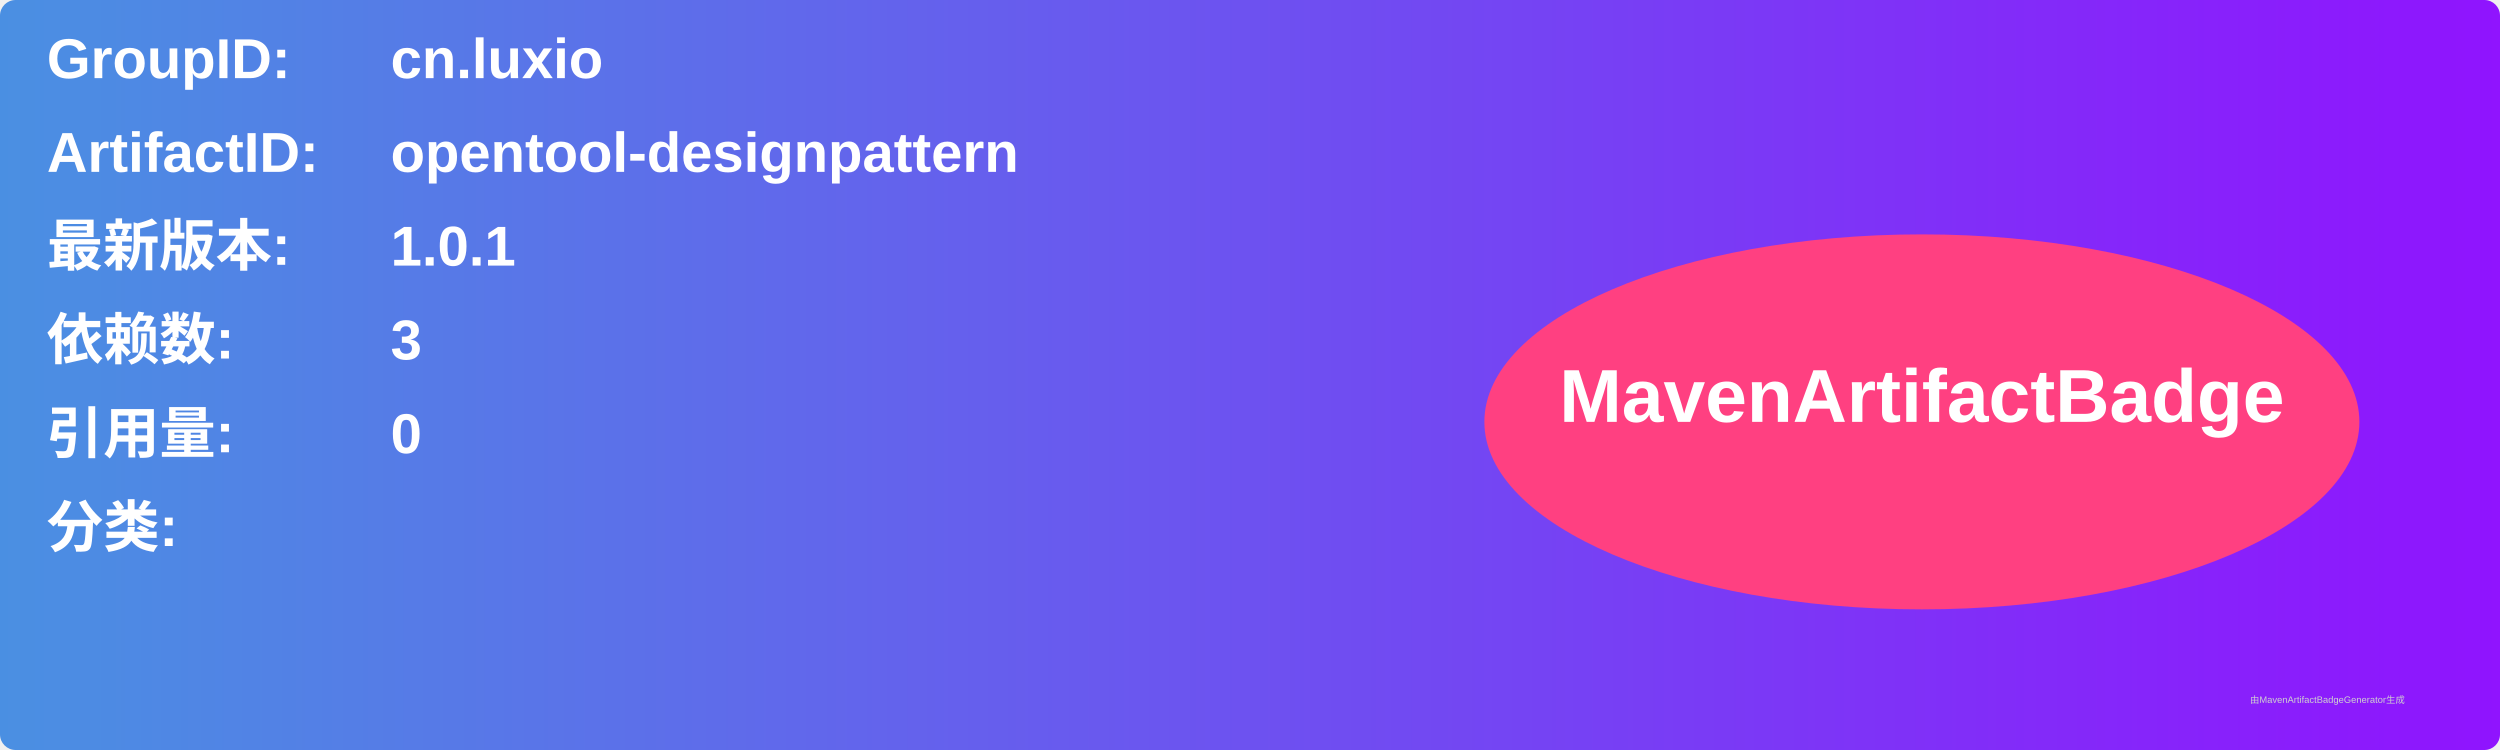
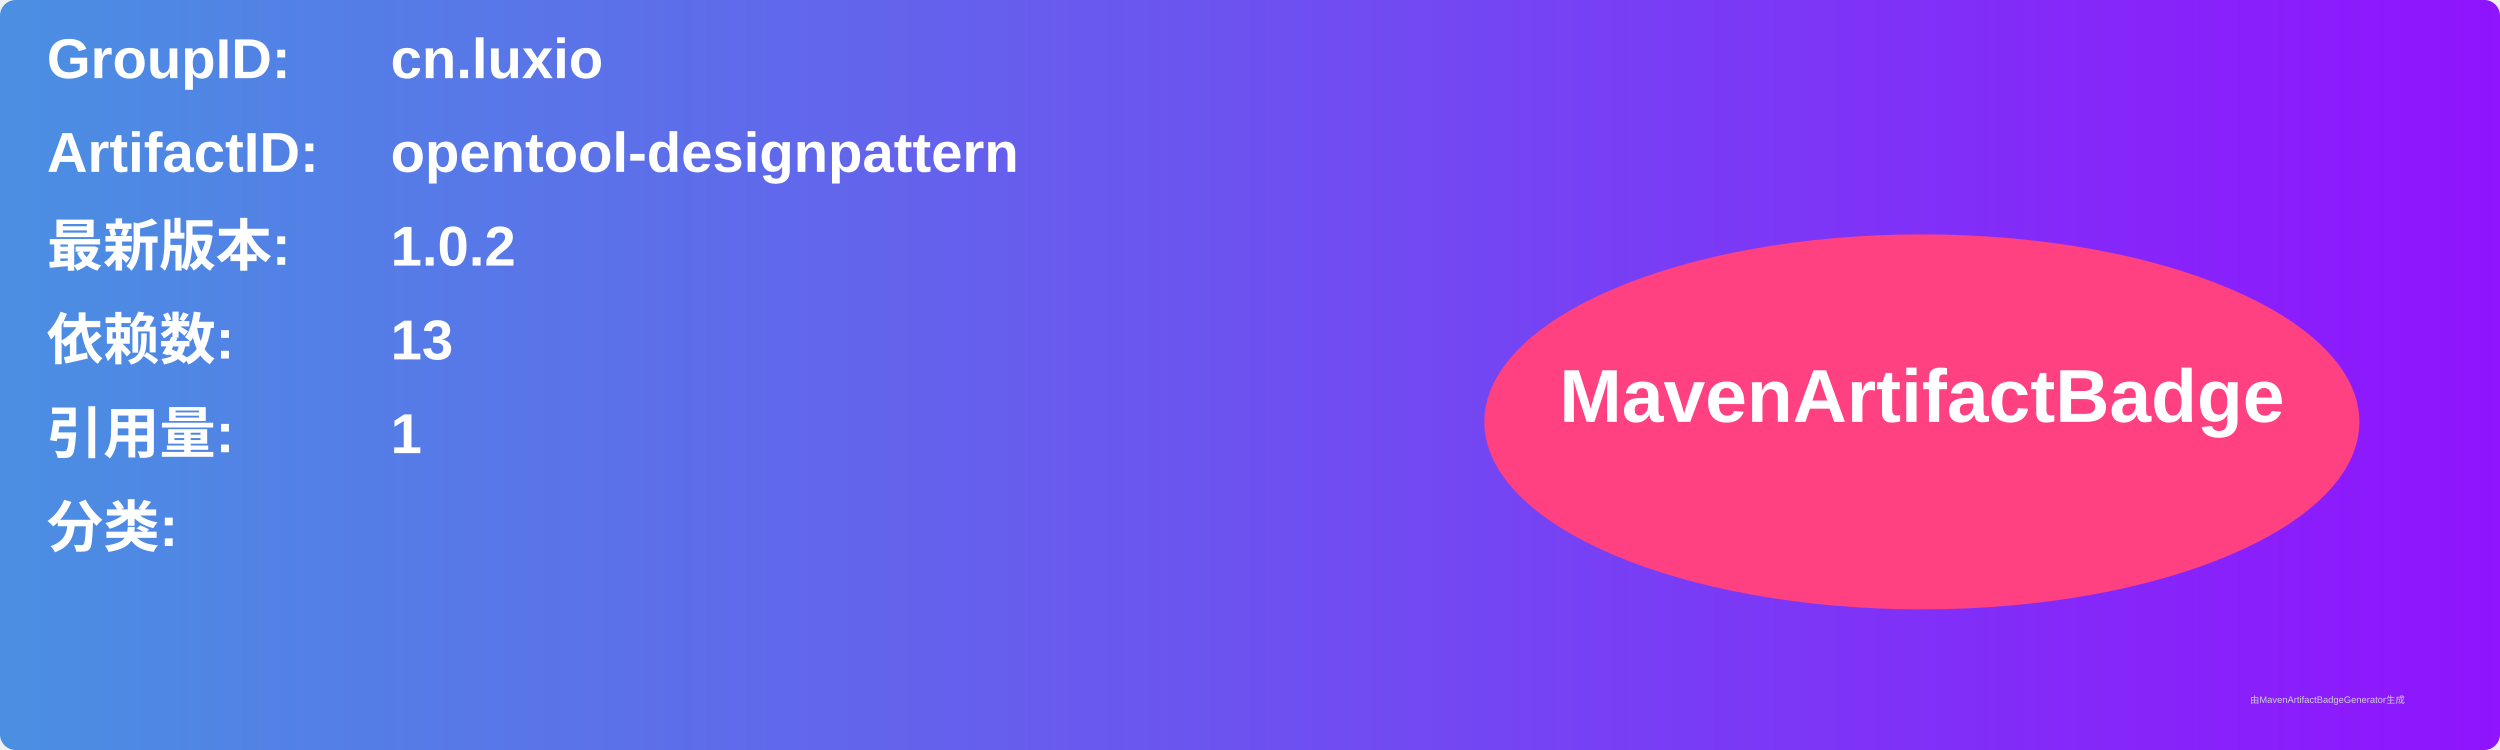
<svg xmlns="http://www.w3.org/2000/svg" width="800" height="240" viewBox="0 0 800 240">
  <linearGradient id="grad" x1="0%" y1="0%" x2="100%" y2="0%">
    <stop offset="0%" stop-color="#4a90e2" />
    <stop offset="100%" stop-color="#9013fe" />
  </linearGradient>
  <rect width="100%" height="100%" rx="5" ry="5" fill="url(#grad)" />
  <g transform="translate(15, 15)">
    <text x="0" y="10" font-family="Arial" font-size="18" fill="white" font-weight="bold" width="260">GroupID:</text>
    <text x="110" y="10" font-family="Arial" font-size="18" fill="white" font-weight="bold" width="460">cn.luxio</text>
    <text x="0" y="40" font-family="Arial" font-size="18" fill="white" font-weight="bold" width="260">ArtifactID:</text>
    <text x="110" y="40" font-family="Arial" font-size="18" fill="white" font-weight="bold" width="460">opentool-designpattern</text>
    <text x="0" y="70" font-family="Arial" font-size="18" fill="white" font-weight="bold">最新版本:</text>
    <text x="110" y="70" font-family="Arial" font-size="18" fill="white" font-weight="bold">
-       <tspan font-weight="bold">1.0.1</tspan>
+       <tspan font-weight="bold">1.0.2</tspan>
    </text>
    <text x="0" y="100" font-family="Arial" font-size="18" fill="white" font-weight="bold">依赖数: </text>
    <text x="110" y="100" font-family="Arial" font-size="18" fill="white">
-       <tspan font-weight="bold">3</tspan>
+       <tspan font-weight="bold">13</tspan>
    </text>
    <text x="0" y="130" font-family="Arial" font-size="18" fill="white" font-weight="bold">引用量: </text>
    <text x="110" y="130" font-family="Arial" font-size="18" fill="white">
-       <tspan font-weight="bold">0</tspan>
+       <tspan font-weight="bold">1</tspan>
    </text>
    <text x="0" y="160" font-family="Arial" font-size="18" fill="white" font-weight="bold">分类:</text>
    <text x="10" y="190" font-family="Arial" font-size="10" fill="white">
      <tspan font-weight="bold" />
    </text>
    <ellipse cx="600" cy="120" rx="140" ry="60" fill="#ff4081" />
    <text x="600" y="120" text-anchor="middle" font-family="Arial" font-size="24" fill="white" font-weight="bold">MavenArtifactBadge</text>
  </g>
  <text x="720" y="225" font-family="Arial" font-size="3" fill="#d0d0d0">由MavenArtifactBadgeGenerator生成</text>
</svg>
